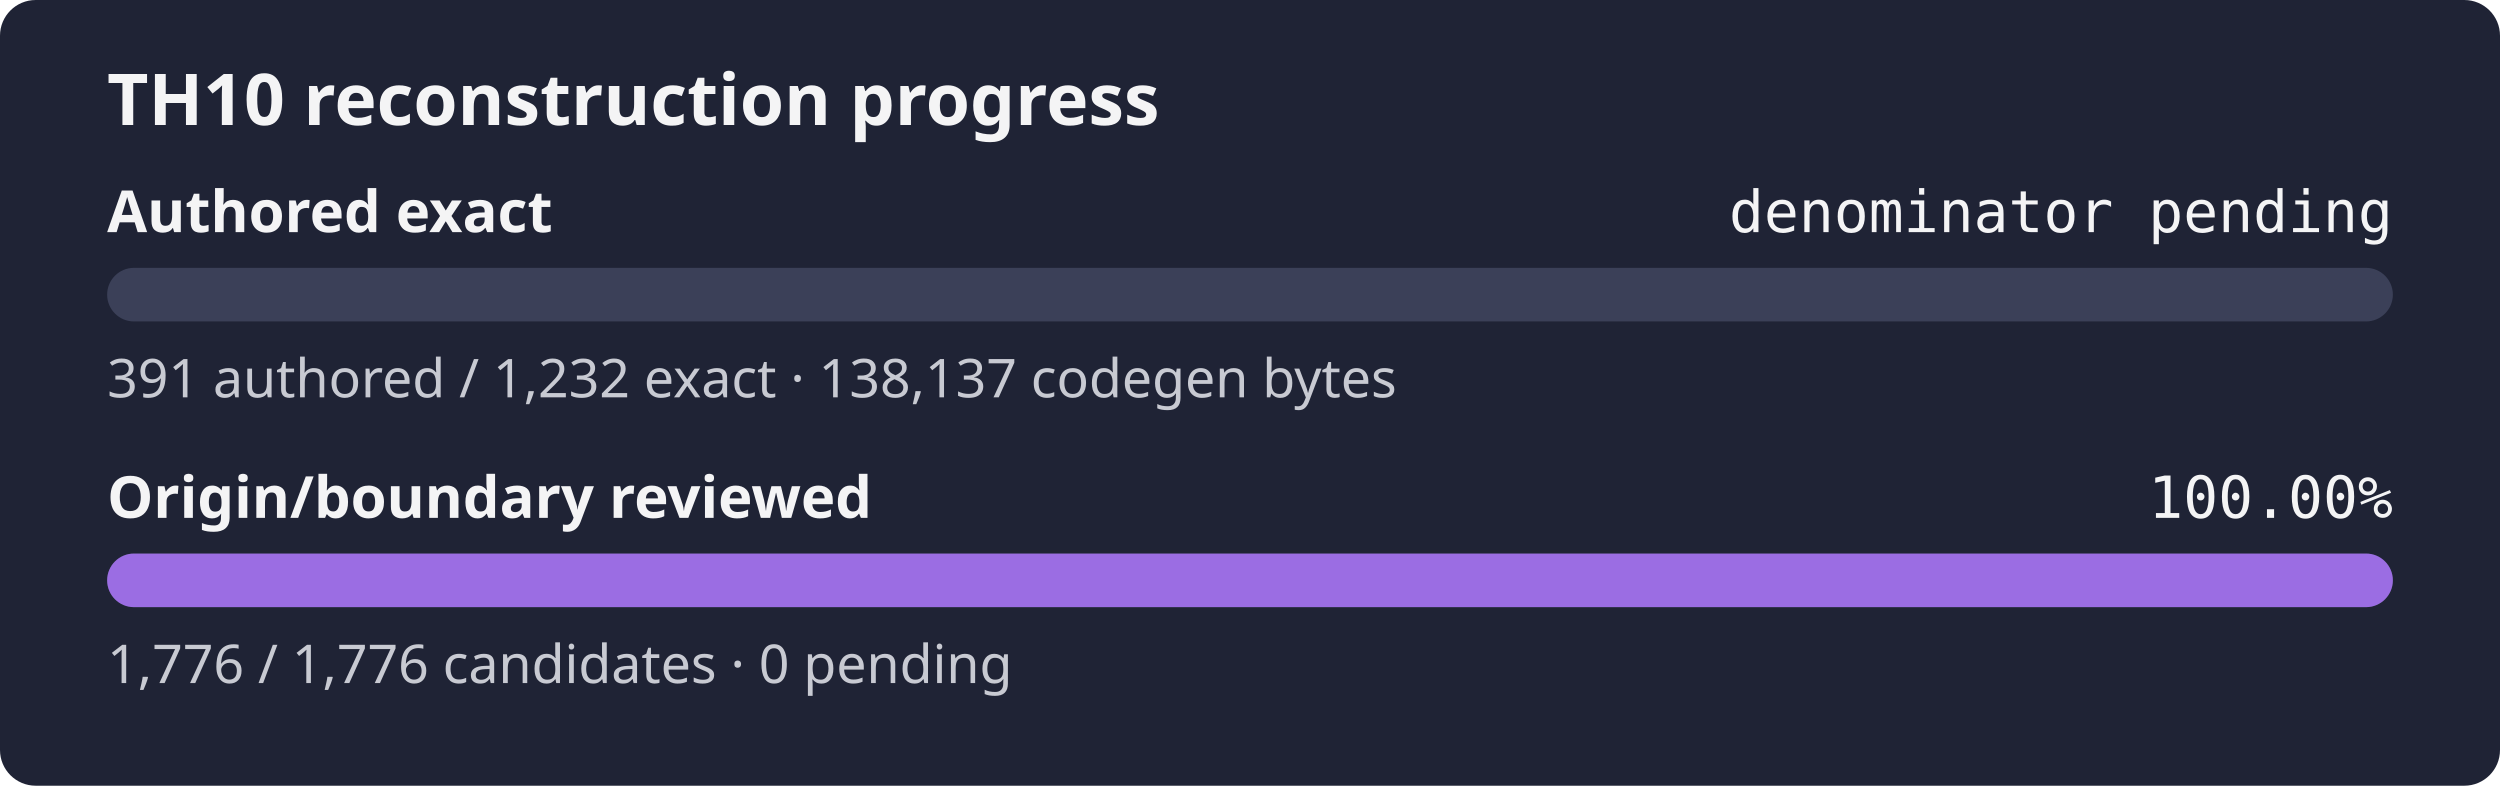
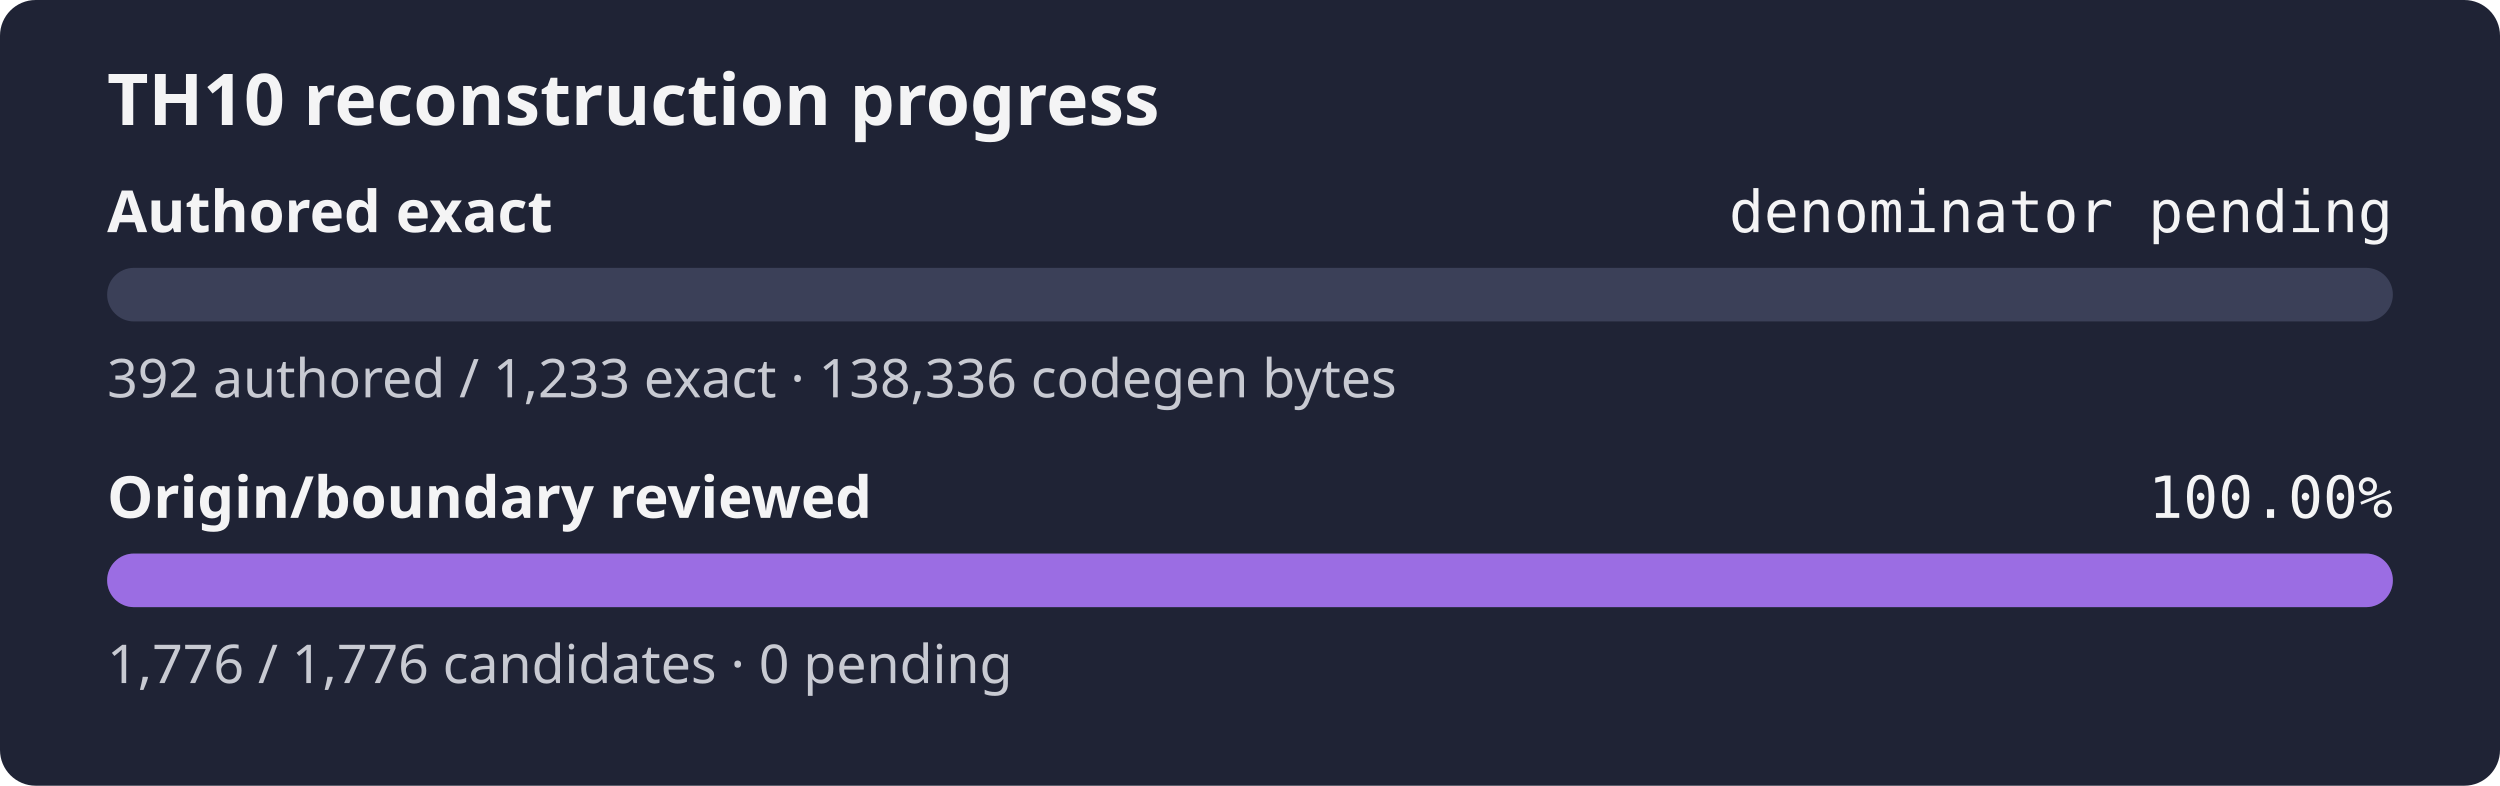
<svg xmlns="http://www.w3.org/2000/svg" width="560" height="176" role="img" aria-label="TH10 reconstruction progress: authored exact denominator pending, origin and boundary review 100.00%">
  <rect width="560" height="176" rx="8" fill="#1f2335" />
  <text x="24" y="28" fill="#f4f4f5" font-family="sans-serif" font-size="16" font-weight="600">TH10 reconstruction progress</text>
  <text x="24" y="52" fill="#f4f4f5" font-family="sans-serif" font-size="13" font-weight="600">Authored exact</text>
  <text x="536" y="52" fill="#f4f4f5" text-anchor="end" font-family="monospace" font-size="13">denominator pending</text>
  <rect x="24" y="60" width="512" height="12" rx="6" fill="#3b4058" />
  <rect x="24" y="60" width="0.00" height="12" rx="6" fill="#9b6de3" />
-   <text x="24" y="89" fill="#c8cad2" font-family="sans-serif" font-size="12">391 authored / 1,232 exact · 138,137 codegen bytes</text>
+   <text x="24" y="89" fill="#c8cad2" font-family="sans-serif" font-size="12">392 authored / 1,233 exact · 138,336 codegen bytes</text>
  <text x="24" y="116" fill="#f4f4f5" font-family="sans-serif" font-size="13" font-weight="600">Origin/boundary reviewed</text>
  <text x="536" y="116" fill="#f4f4f5" text-anchor="end" font-family="monospace" font-size="13">100.00%</text>
  <rect x="24" y="124" width="512" height="12" rx="6" fill="#3b4058" />
  <rect x="24" y="124" width="512.00" height="12" rx="6" fill="#9b6de3" />
  <text x="24" y="153" fill="#c8cad2" font-family="sans-serif" font-size="12">1,776 / 1,776 candidates · 0 pending</text>
</svg>
